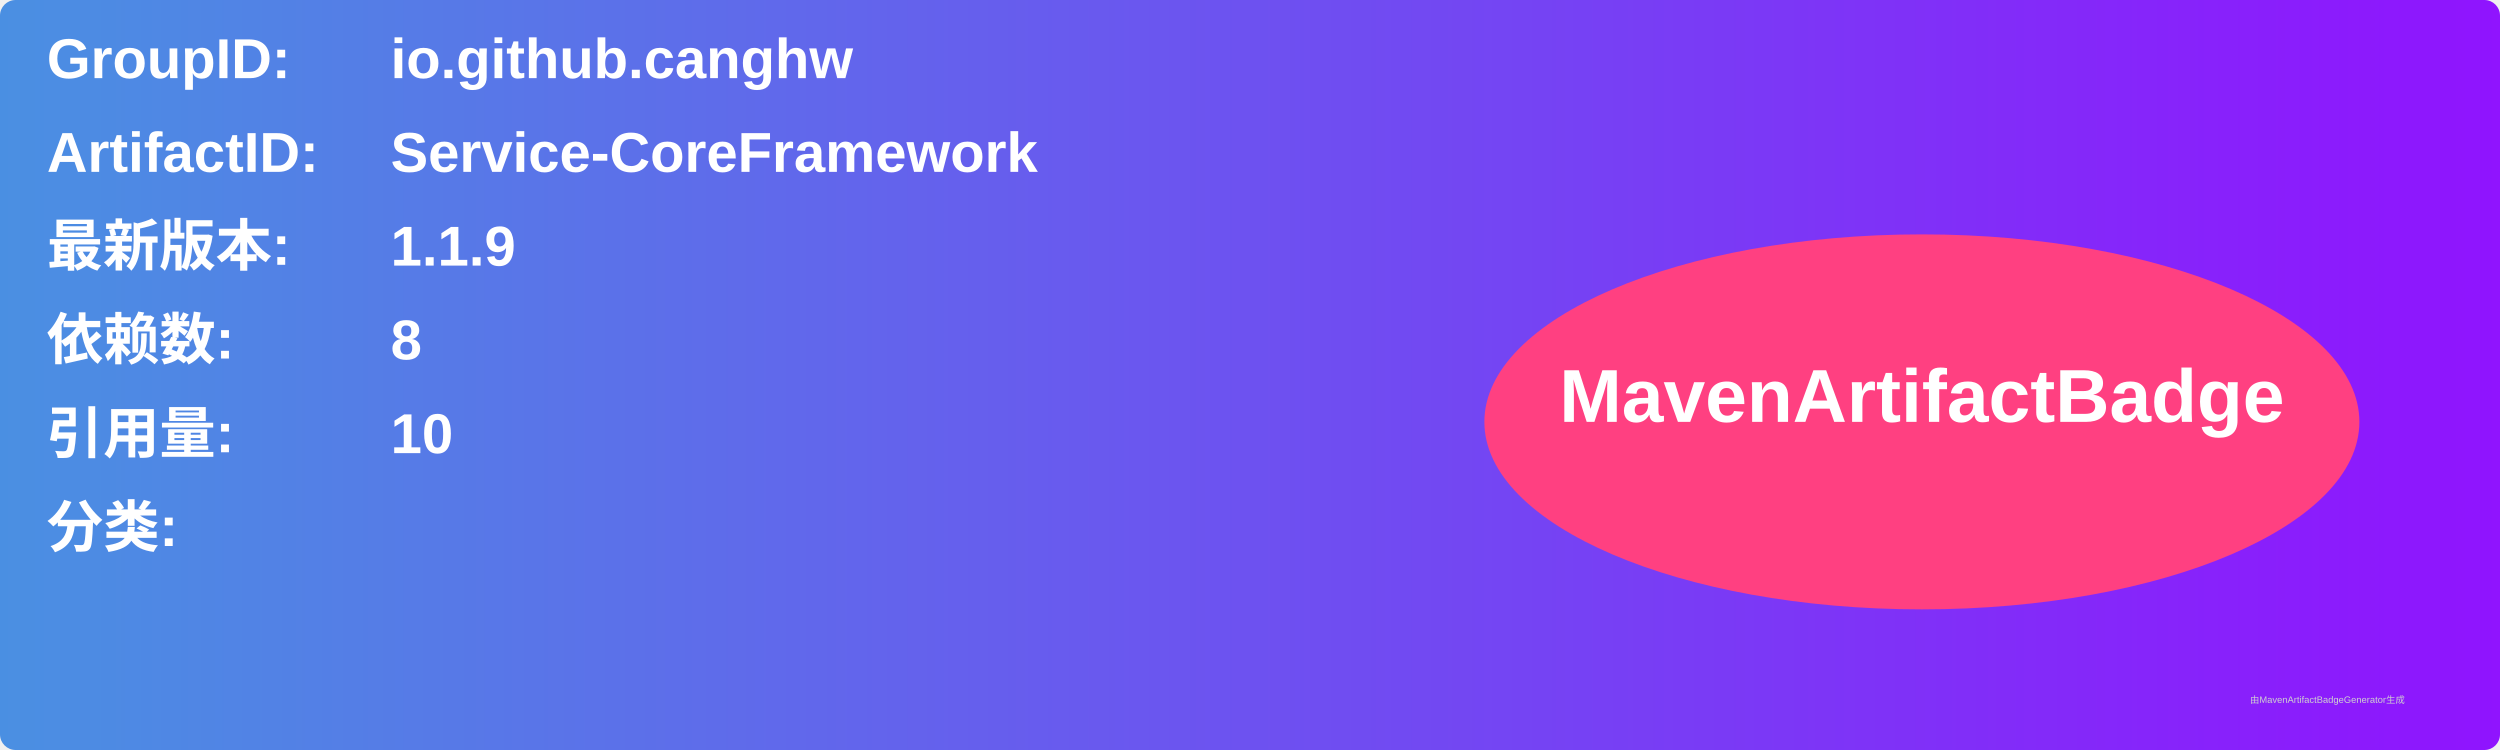
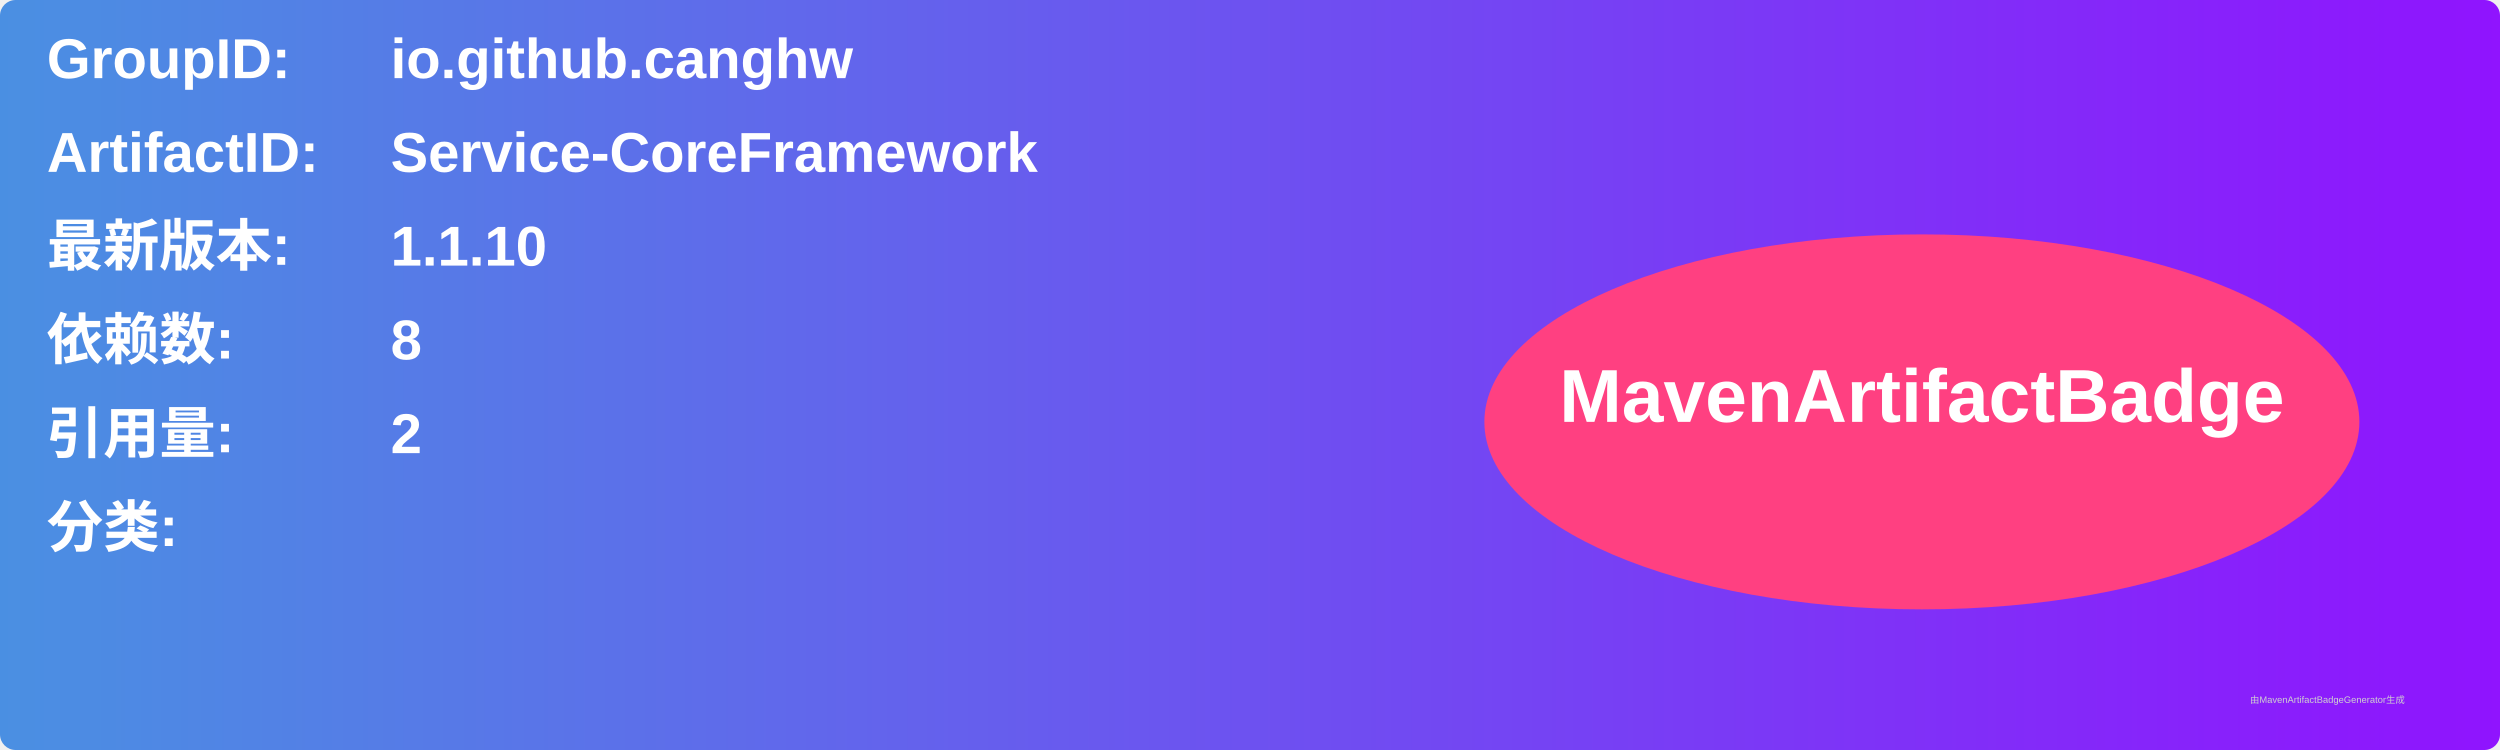
<svg xmlns="http://www.w3.org/2000/svg" width="800" height="240" viewBox="0 0 800 240">
  <linearGradient id="grad" x1="0%" y1="0%" x2="100%" y2="0%">
    <stop offset="0%" stop-color="#4a90e2" />
    <stop offset="100%" stop-color="#9013fe" />
  </linearGradient>
  <rect width="100%" height="100%" rx="5" ry="5" fill="url(#grad)" />
  <g transform="translate(15, 15)">
    <text x="0" y="10" font-family="Arial" font-size="18" fill="white" font-weight="bold" width="260">GroupID:</text>
    <text x="110" y="10" font-family="Arial" font-size="18" fill="white" font-weight="bold" width="460">io.github.canghw</text>
    <text x="0" y="40" font-family="Arial" font-size="18" fill="white" font-weight="bold" width="260">ArtifactID:</text>
    <text x="110" y="40" font-family="Arial" font-size="18" fill="white" font-weight="bold" width="460">Service-CoreFramework</text>
    <text x="0" y="70" font-family="Arial" font-size="18" fill="white" font-weight="bold">最新版本:</text>
    <text x="110" y="70" font-family="Arial" font-size="18" fill="white" font-weight="bold">
-       <tspan font-weight="bold">1.1.9</tspan>
+       <tspan font-weight="bold">1.1.10</tspan>
    </text>
    <text x="0" y="100" font-family="Arial" font-size="18" fill="white" font-weight="bold">依赖数: </text>
    <text x="110" y="100" font-family="Arial" font-size="18" fill="white">
      <tspan font-weight="bold">8</tspan>
    </text>
    <text x="0" y="130" font-family="Arial" font-size="18" fill="white" font-weight="bold">引用量: </text>
    <text x="110" y="130" font-family="Arial" font-size="18" fill="white">
-       <tspan font-weight="bold">10</tspan>
+       <tspan font-weight="bold">2</tspan>
    </text>
    <text x="0" y="160" font-family="Arial" font-size="18" fill="white" font-weight="bold">分类:</text>
    <text x="10" y="190" font-family="Arial" font-size="10" fill="white">
      <tspan font-weight="bold" />
    </text>
    <ellipse cx="600" cy="120" rx="140" ry="60" fill="#ff4081" />
    <text x="600" y="120" text-anchor="middle" font-family="Arial" font-size="24" fill="white" font-weight="bold">MavenArtifactBadge</text>
  </g>
  <text x="720" y="225" font-family="Arial" font-size="3" fill="#d0d0d0">由MavenArtifactBadgeGenerator生成</text>
</svg>
